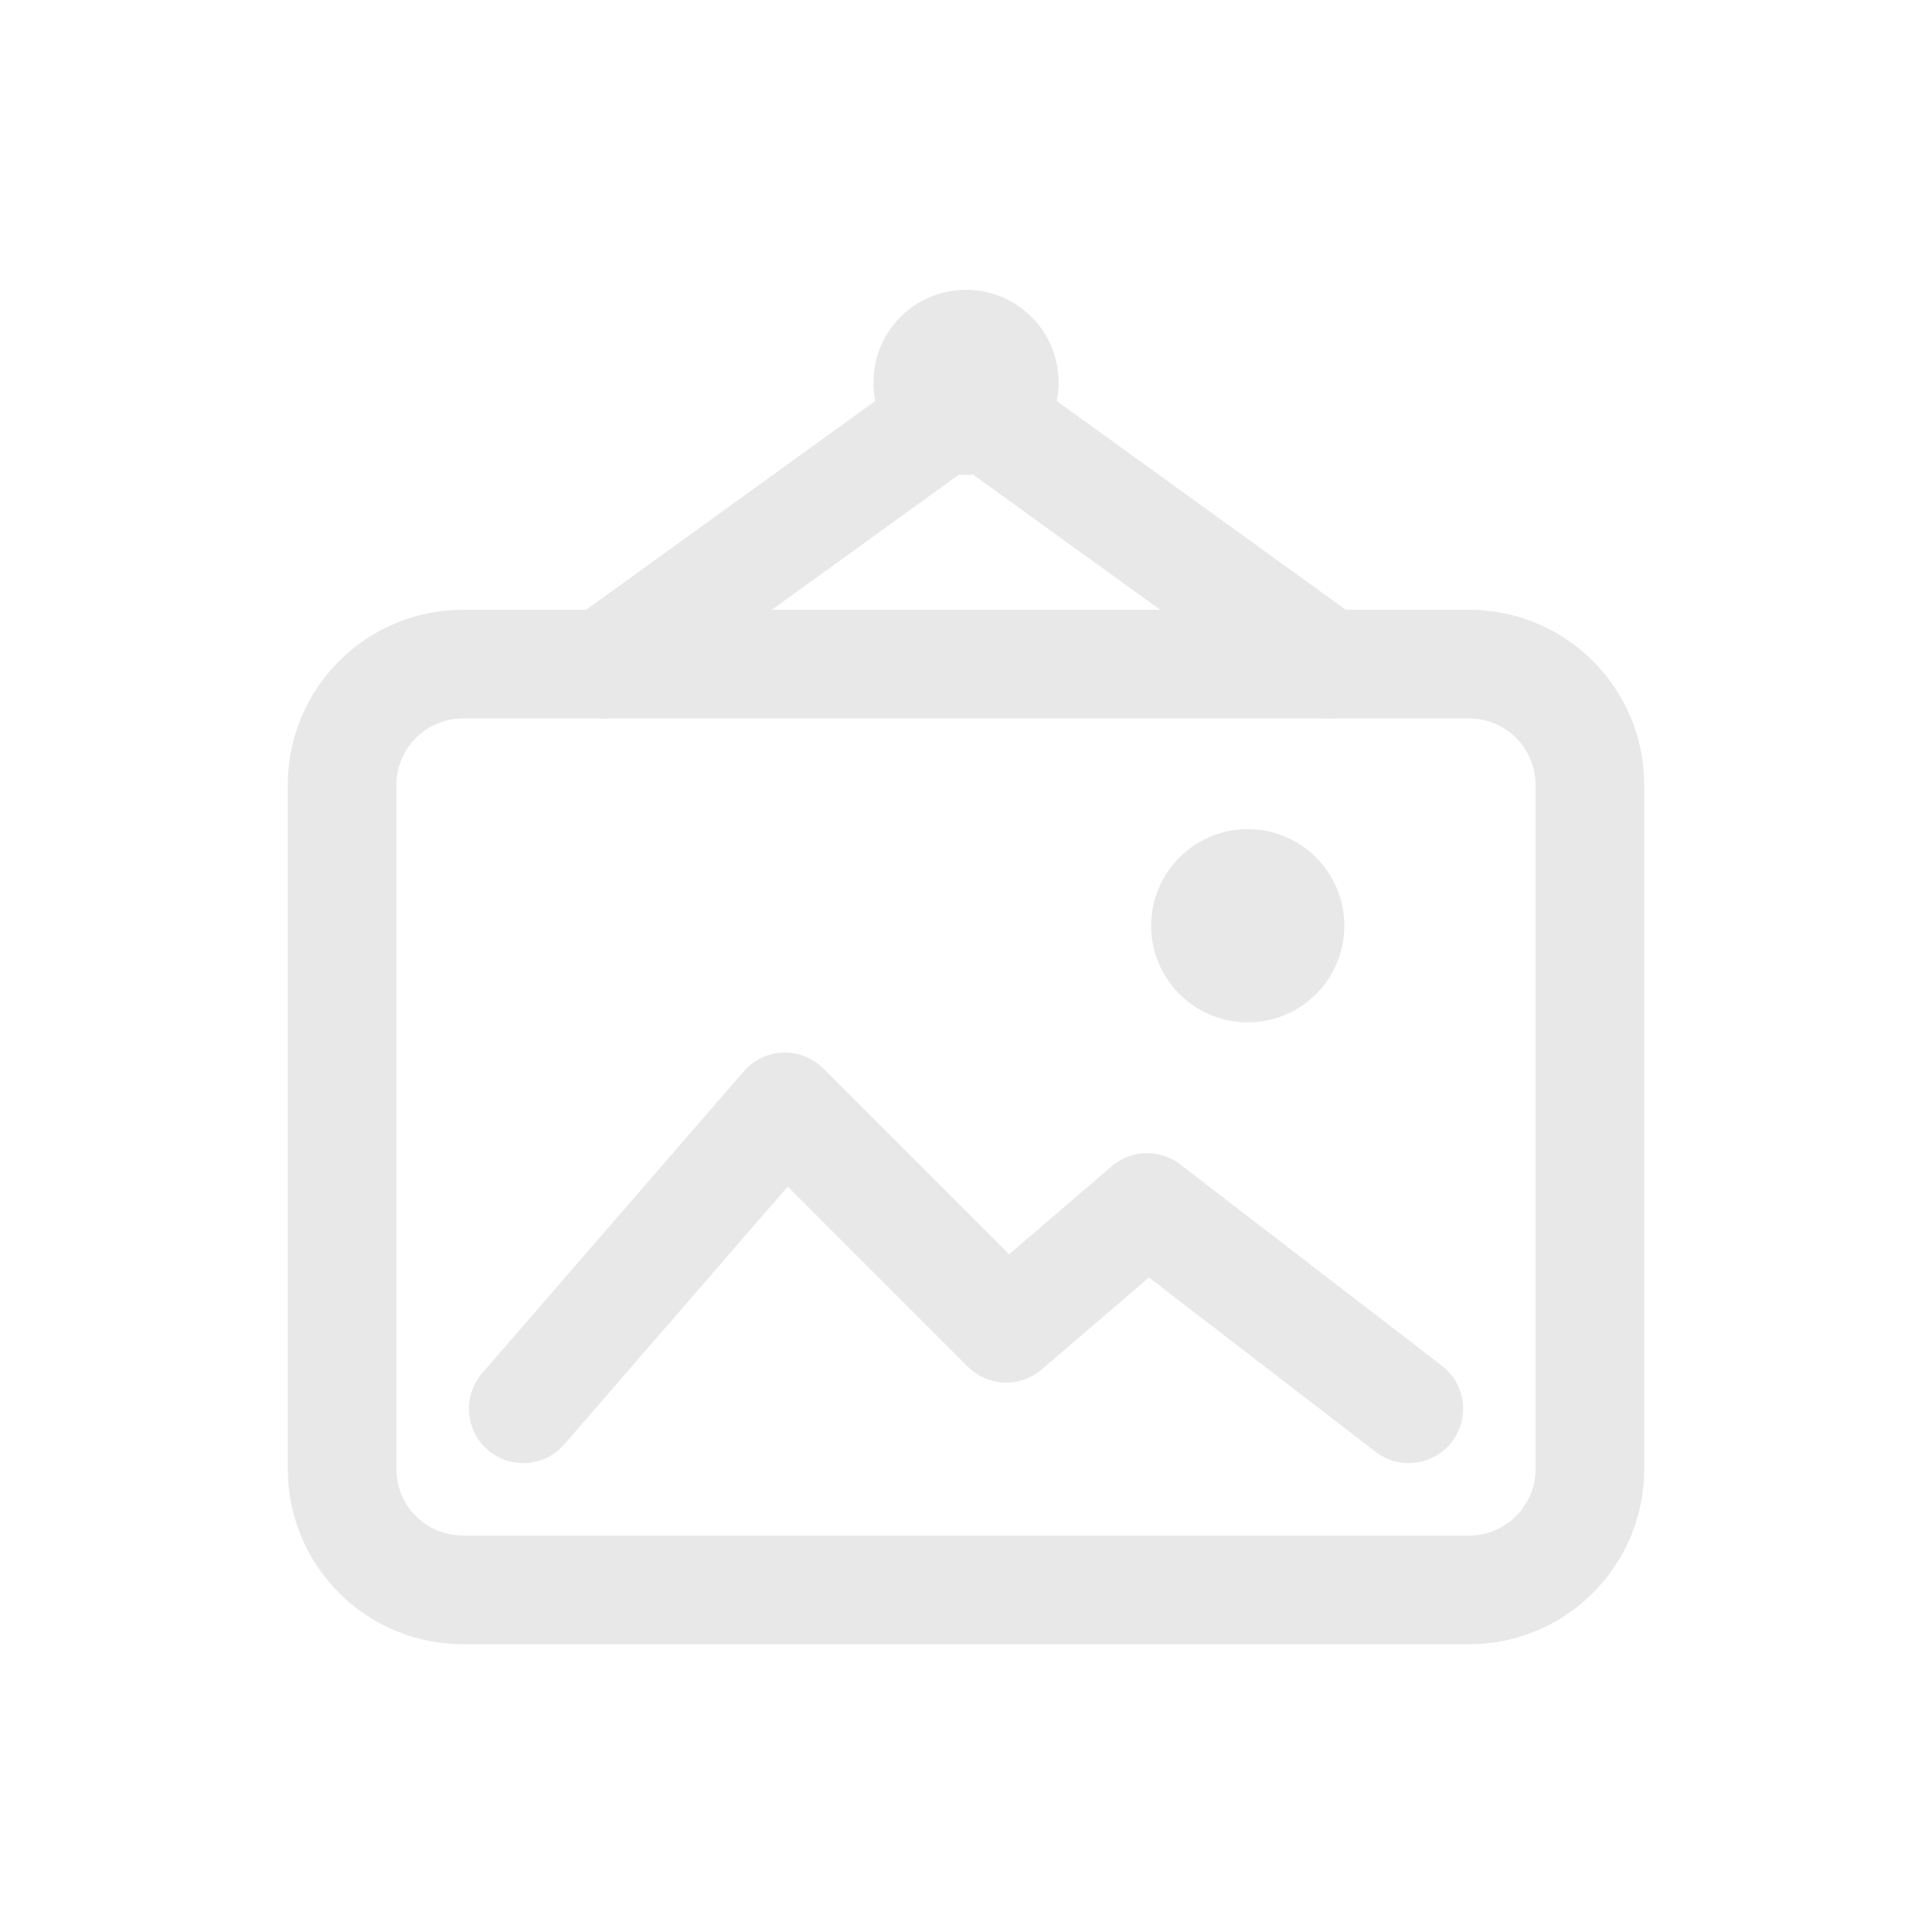
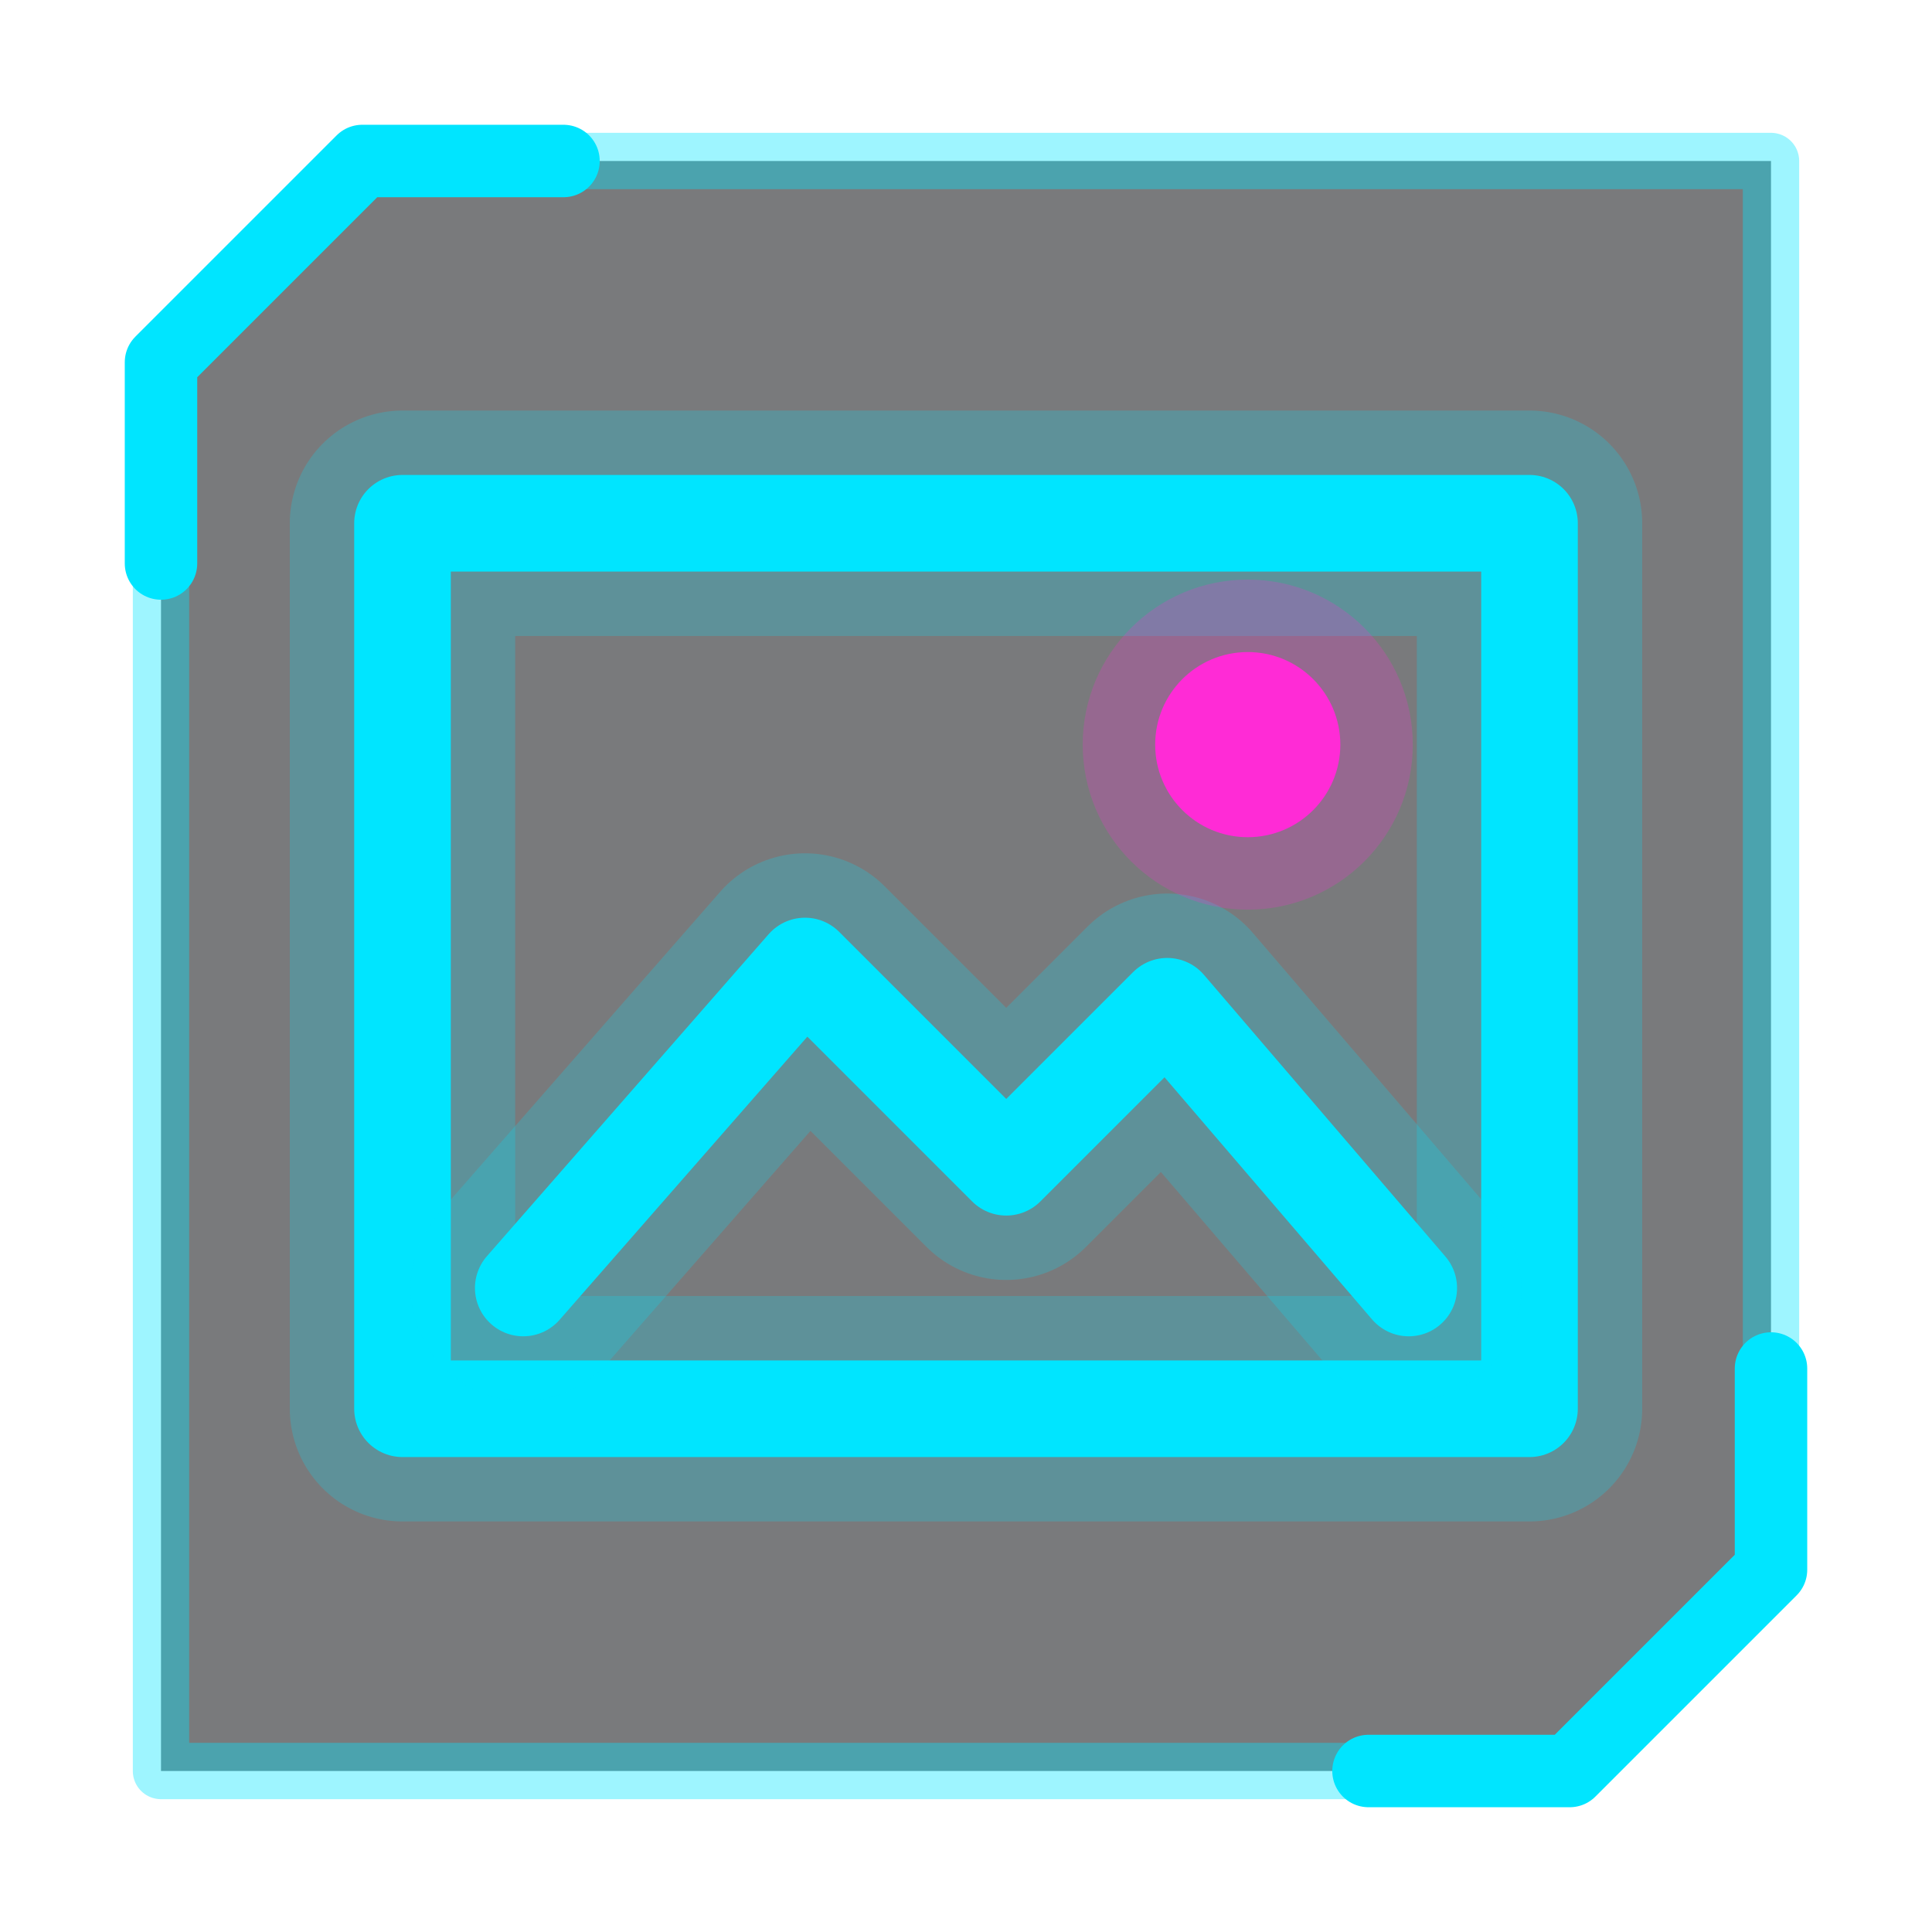
- <svg xmlns="http://www.w3.org/2000/svg" width="48" height="48" viewBox="0 0 48 48" fill="none" stroke="#e8e8e8" stroke-width="2.7" stroke-linecap="round" stroke-linejoin="round">
-   <path d="M15 16.5 L24 10 L33 16.5" />
-   <circle cx="24" cy="9.5" r="2.3" fill="#e8e8e8" stroke="none" />
-   <rect x="8.5" y="16.5" width="31" height="23" rx="3" />
-   <circle cx="31" cy="23" r="2.4" fill="#e8e8e8" stroke="none" />
-   <path d="M13 35 L19.5 27.5 L25 33 L28.5 30 L35 35" />
+ <svg xmlns="http://www.w3.org/2000/svg" viewBox="0 0 48 48" fill="none" stroke-linecap="round" stroke-linejoin="round">
+   <path d="M9 4 H44 V39 L39 44 H4 V9 Z" fill="#0b0d12" fill-opacity="0.55" stroke="#00e5ff" stroke-opacity="0.38" stroke-width="1.4" />
+   <path d="M4 14 V9 L9 4 H14 M34 44 H39 L44 39 V34" stroke="#00e5ff" stroke-width="1.8" />
+   <path d="M10 13 H38 V35 H10 Z" stroke="#00e5ff" stroke-width="5.6" stroke-opacity="0.22" />
+   <path d="M10 13 H38 V35 H10 Z" stroke="#00e5ff" stroke-width="2.4" stroke-opacity="1.00" />
+   <path d="M13 32 L20 24 L25 29 L29 25 L35 32" stroke="#00e5ff" stroke-width="5.6" stroke-opacity="0.22" />
+   <path d="M13 32 L20 24 L25 29 L29 25 L35 32" stroke="#00e5ff" stroke-width="2.4" stroke-opacity="1.00" />
+   <circle cx="31" cy="18.5" r="4.1" fill="#ff2bd6" fill-opacity="0.22" />
+   <circle cx="31" cy="18.5" r="2.3" fill="#ff2bd6" />
</svg>
